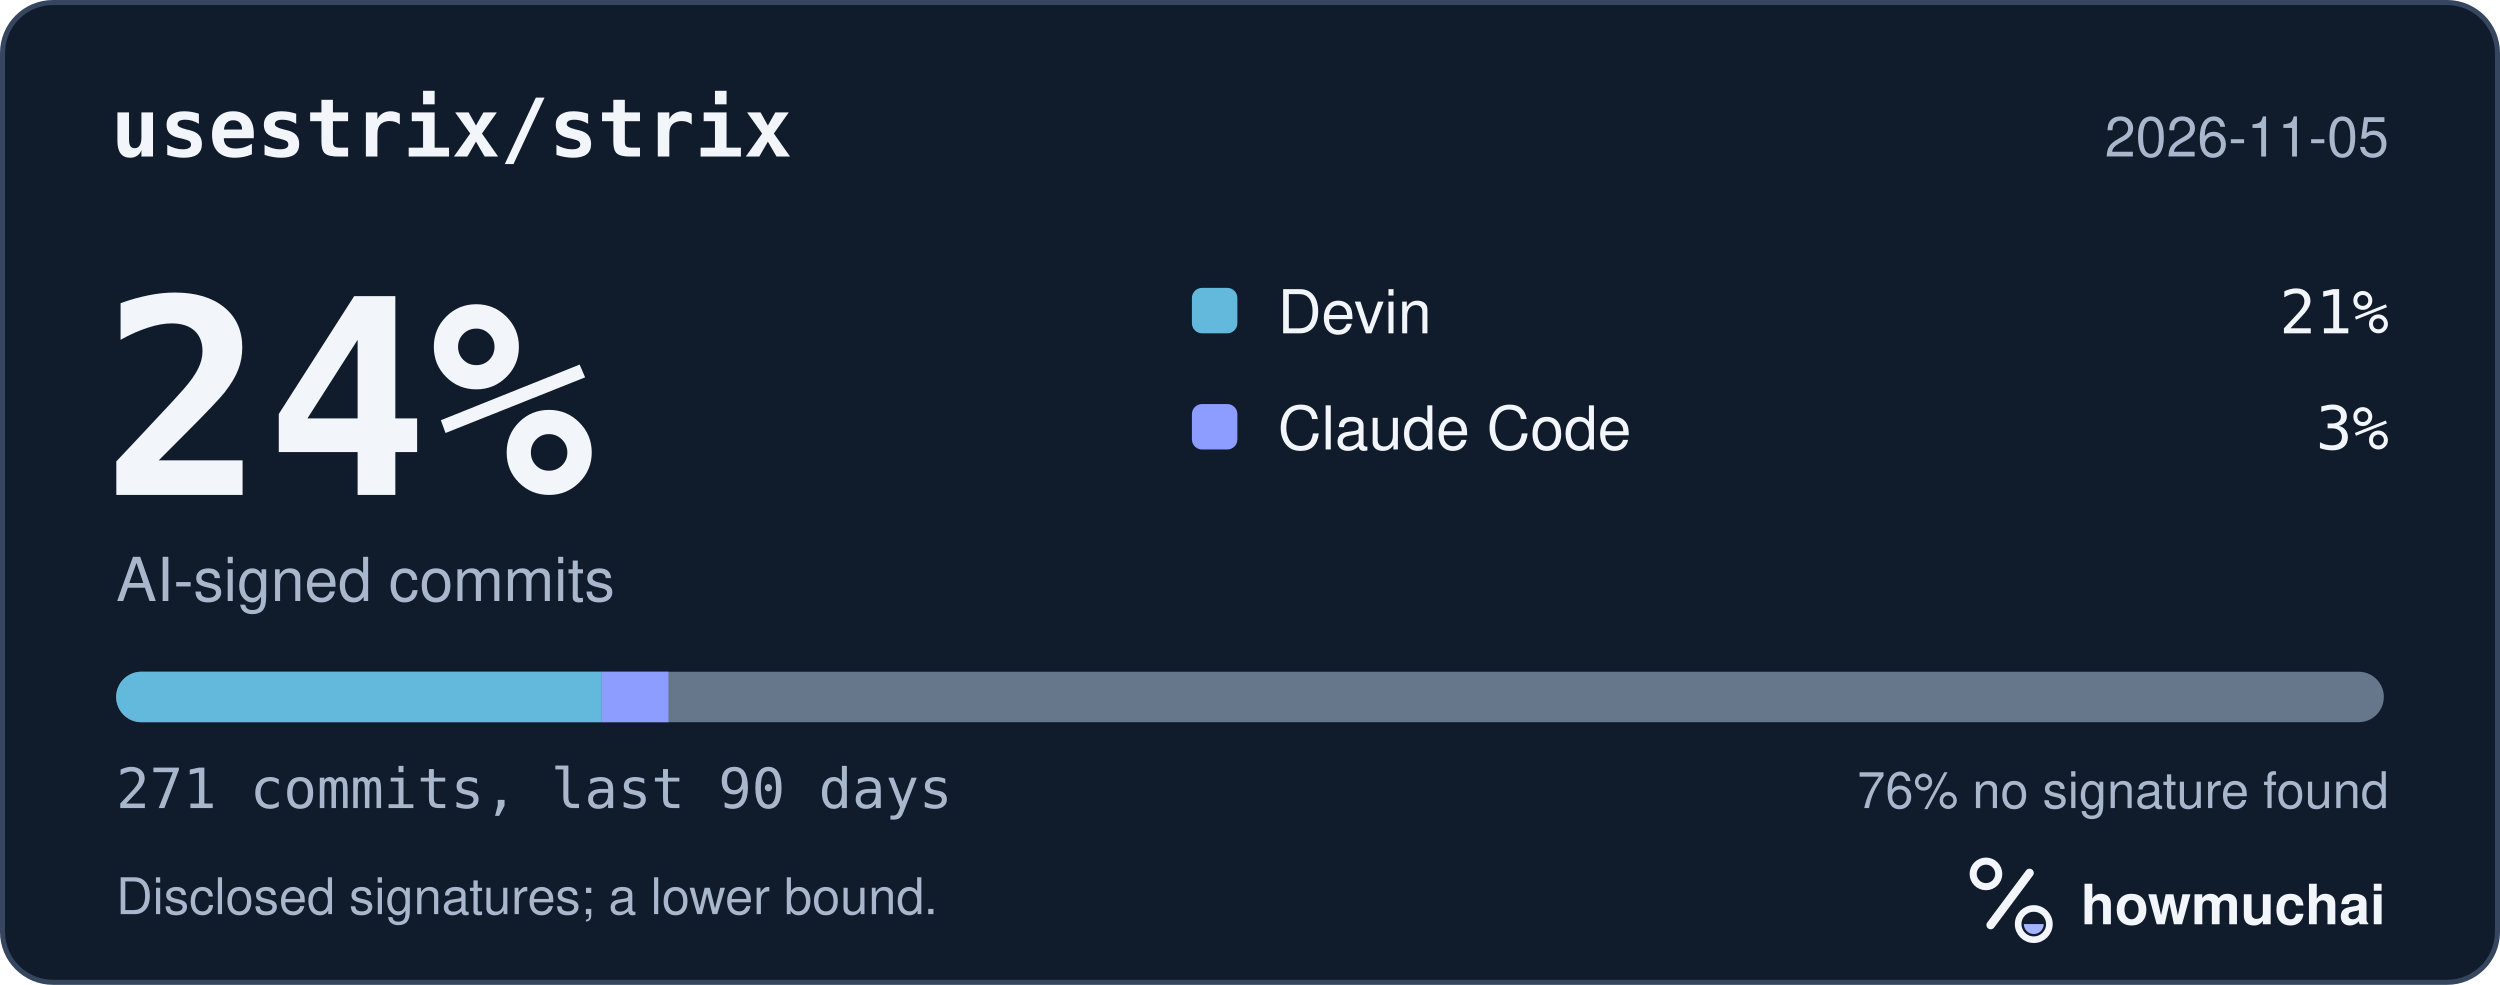
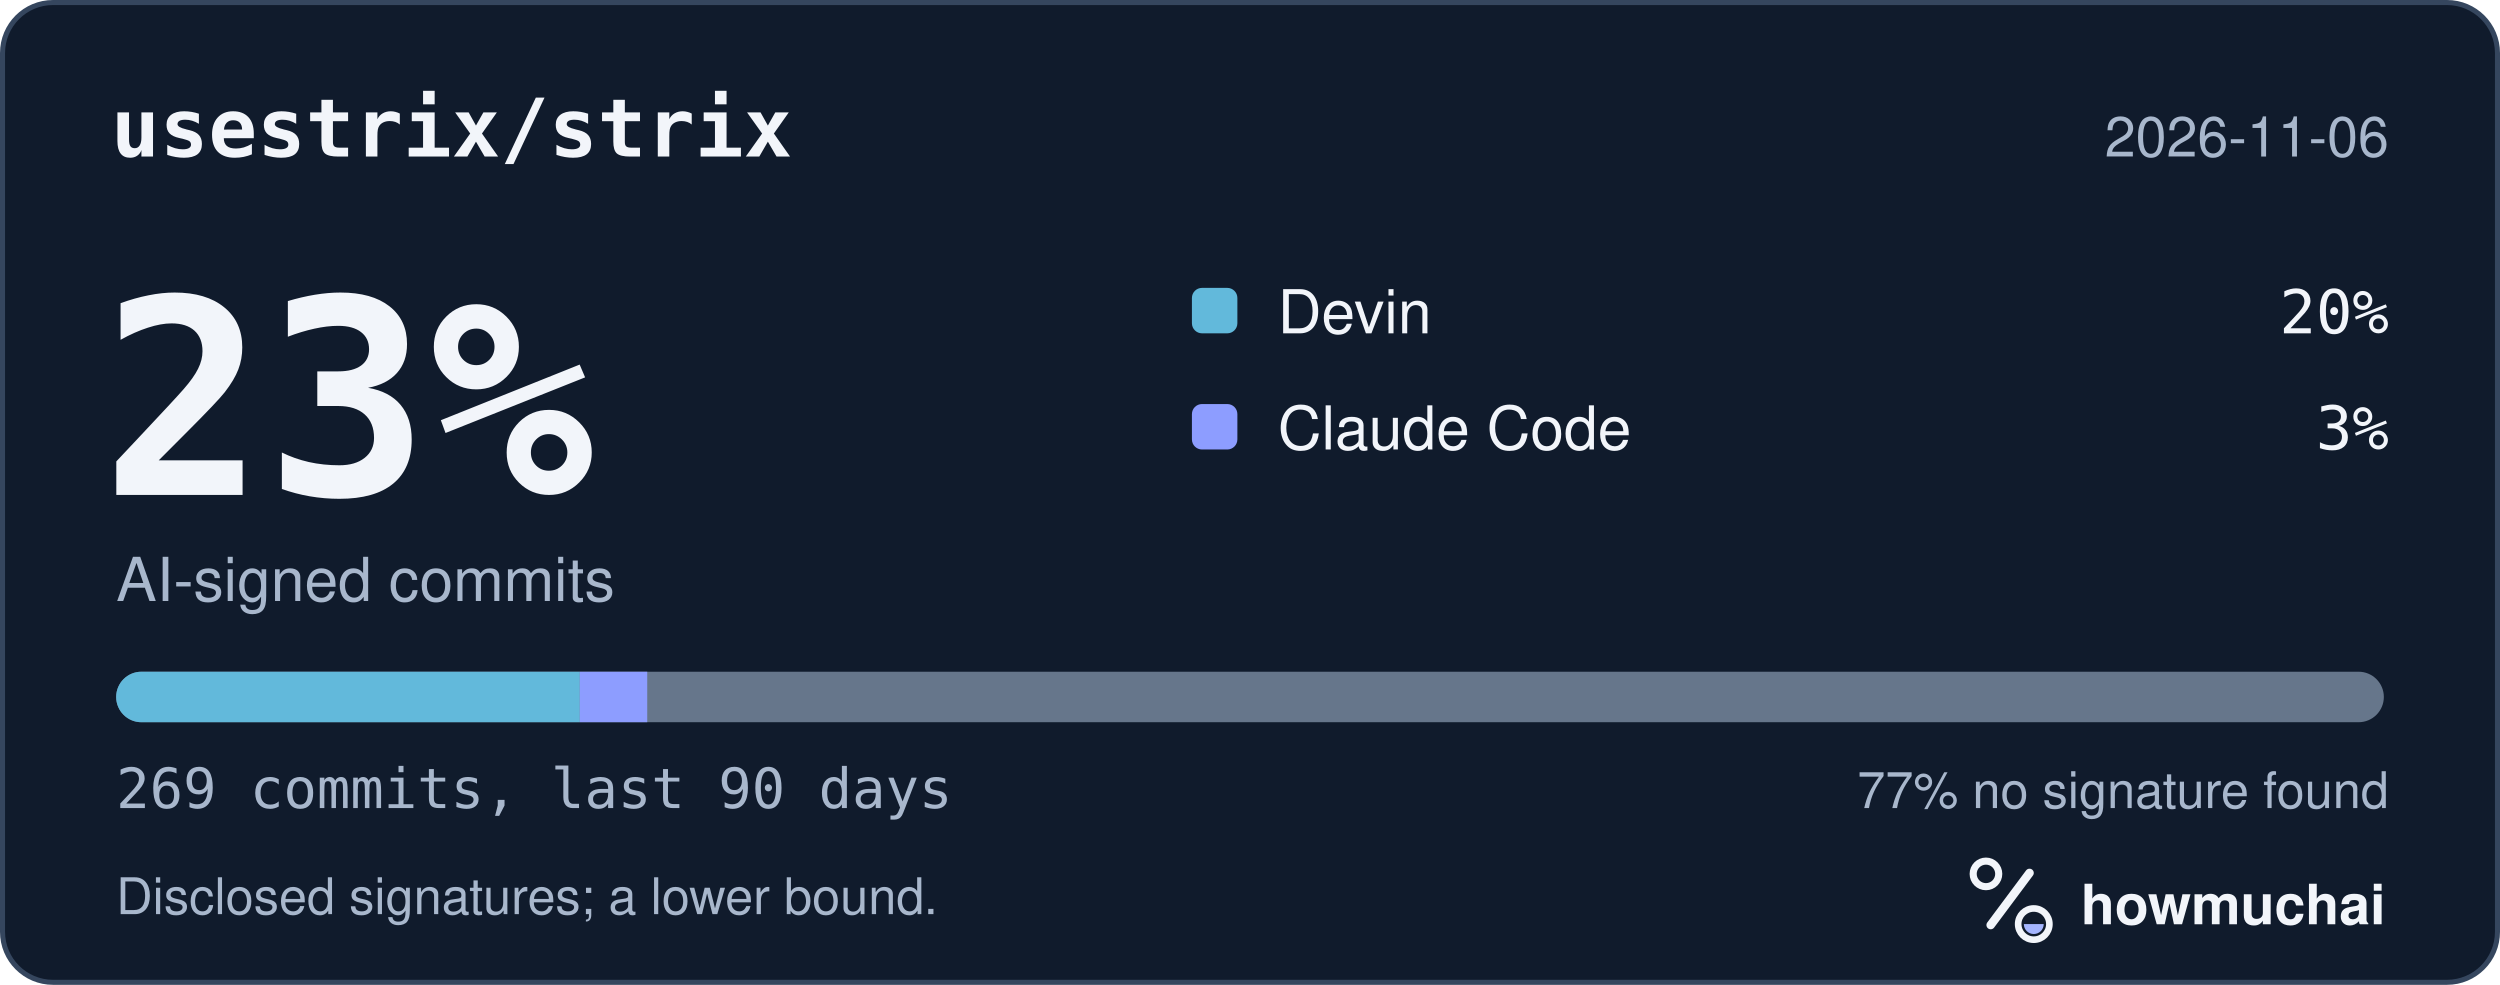
<svg xmlns="http://www.w3.org/2000/svg" width="495" height="195" viewBox="0 0 495 195" role="img" aria-labelledby="hm-t hm-d">
  <rect x="0.5" y="0.5" width="494" height="194" rx="10" fill="#101B2C" stroke="#35465E" />
  <text x="22" y="31" fill="#F2F5FA" font-family="ui-monospace, SF Mono, Menlo, Consolas, IBM Plex Mono, monospace" font-size="16" font-weight="600">usestrix/strix</text>
-   <text x="473" y="31" fill="#A8B7CC" font-family="-apple-system, BlinkMacSystemFont, Segoe UI, Helvetica, Arial, Fira Sans, sans-serif" font-size="11" text-anchor="end">2026-11-05</text>
-   <text x="20" y="98" fill="#F2F5FA" font-family="ui-monospace, SF Mono, Menlo, Consolas, IBM Plex Mono, monospace" font-size="54" font-weight="700">24%</text>
+   <text x="473" y="31" fill="#A8B7CC" font-family="-apple-system, BlinkMacSystemFont, Segoe UI, Helvetica, Arial, Fira Sans, sans-serif" font-size="11" text-anchor="end">2026-11-06</text>
+   <text x="20" y="98" fill="#F2F5FA" font-family="ui-monospace, SF Mono, Menlo, Consolas, IBM Plex Mono, monospace" font-size="54" font-weight="700">23%</text>
  <text x="23" y="119" fill="#A8B7CC" font-family="-apple-system, BlinkMacSystemFont, Segoe UI, Helvetica, Arial, Fira Sans, sans-serif" font-size="12">AI-signed commits</text>
  <rect x="236" y="57" width="9" height="9" rx="2" fill="#62B9DB" />
  <text x="253" y="66" fill="#F2F5FA" font-family="-apple-system, BlinkMacSystemFont, Segoe UI, Helvetica, Arial, Fira Sans, sans-serif" font-size="12">Devin</text>
-   <text x="473" y="66" fill="#F2F5FA" font-family="ui-monospace, SF Mono, Menlo, Consolas, IBM Plex Mono, monospace" font-size="12" text-anchor="end">21%</text>
+   <text x="473" y="66" fill="#F2F5FA" font-family="ui-monospace, SF Mono, Menlo, Consolas, IBM Plex Mono, monospace" font-size="12" text-anchor="end">20%</text>
  <rect x="236" y="80" width="9" height="9" rx="2" fill="#8D9DFF" />
  <text x="253" y="89" fill="#F2F5FA" font-family="-apple-system, BlinkMacSystemFont, Segoe UI, Helvetica, Arial, Fira Sans, sans-serif" font-size="12">Claude Code</text>
  <text x="473" y="89" fill="#F2F5FA" font-family="ui-monospace, SF Mono, Menlo, Consolas, IBM Plex Mono, monospace" font-size="12" text-anchor="end">3%</text>
  <defs>
    <clipPath id="hm-bar">
      <rect x="23" y="133" width="449" height="10" rx="5" />
    </clipPath>
  </defs>
  <rect x="23" y="133" width="449" height="10" rx="5" fill="#66768B" />
  <g clip-path="url(#hm-bar)">
-     <rect x="23.00" y="133" width="96.10" height="10" fill="#62B9DB" />
-     <rect x="119.10" y="133" width="13.25" height="10" fill="#8D9DFF" />
+     <rect x="23.00" y="133" width="91.80" height="10" fill="#62B9DB" />
+     <rect x="114.80" y="133" width="13.35" height="10" fill="#8D9DFF" />
  </g>
-   <text x="23" y="160" fill="#A8B7CC" font-family="ui-monospace, SF Mono, Menlo, Consolas, IBM Plex Mono, monospace" font-size="11">271 commits, last 90 days</text>
-   <text x="473" y="160" fill="#A8B7CC" font-family="-apple-system, BlinkMacSystemFont, Segoe UI, Helvetica, Arial, Fira Sans, sans-serif" font-size="10" text-anchor="end">76% no signature found</text>
+   <text x="23" y="160" fill="#A8B7CC" font-family="ui-monospace, SF Mono, Menlo, Consolas, IBM Plex Mono, monospace" font-size="11">269 commits, last 90 days</text>
+   <text x="473" y="160" fill="#A8B7CC" font-family="-apple-system, BlinkMacSystemFont, Segoe UI, Helvetica, Arial, Fira Sans, sans-serif" font-size="10" text-anchor="end">77% no signature found</text>
  <text x="23" y="181" fill="#A8B7CC" font-family="-apple-system, BlinkMacSystemFont, Segoe UI, Helvetica, Arial, Fira Sans, sans-serif" font-size="10">Disclosed signatures; a lower bound.</text>
  <g transform="translate(386 166) scale(0.046875)">
    <circle cx="154" cy="150" r="54" fill="none" stroke="#F2F5FA" stroke-width="30" />
    <path d="M174 366 338 146" fill="none" stroke="#F2F5FA" stroke-width="36" stroke-linecap="round" />
    <circle cx="356" cy="362" r="66" fill="none" stroke="#F2F5FA" stroke-width="28" />
    <path d="M314 362a42 42 0 0 0 84 0Z" fill="#A4B5FF" />
  </g>
  <text x="412" y="183" fill="#F2F5FA" font-family="-apple-system, BlinkMacSystemFont, Segoe UI, Helvetica, Arial, Fira Sans, sans-serif" font-size="11" font-weight="650">howmuchai</text>
</svg>
